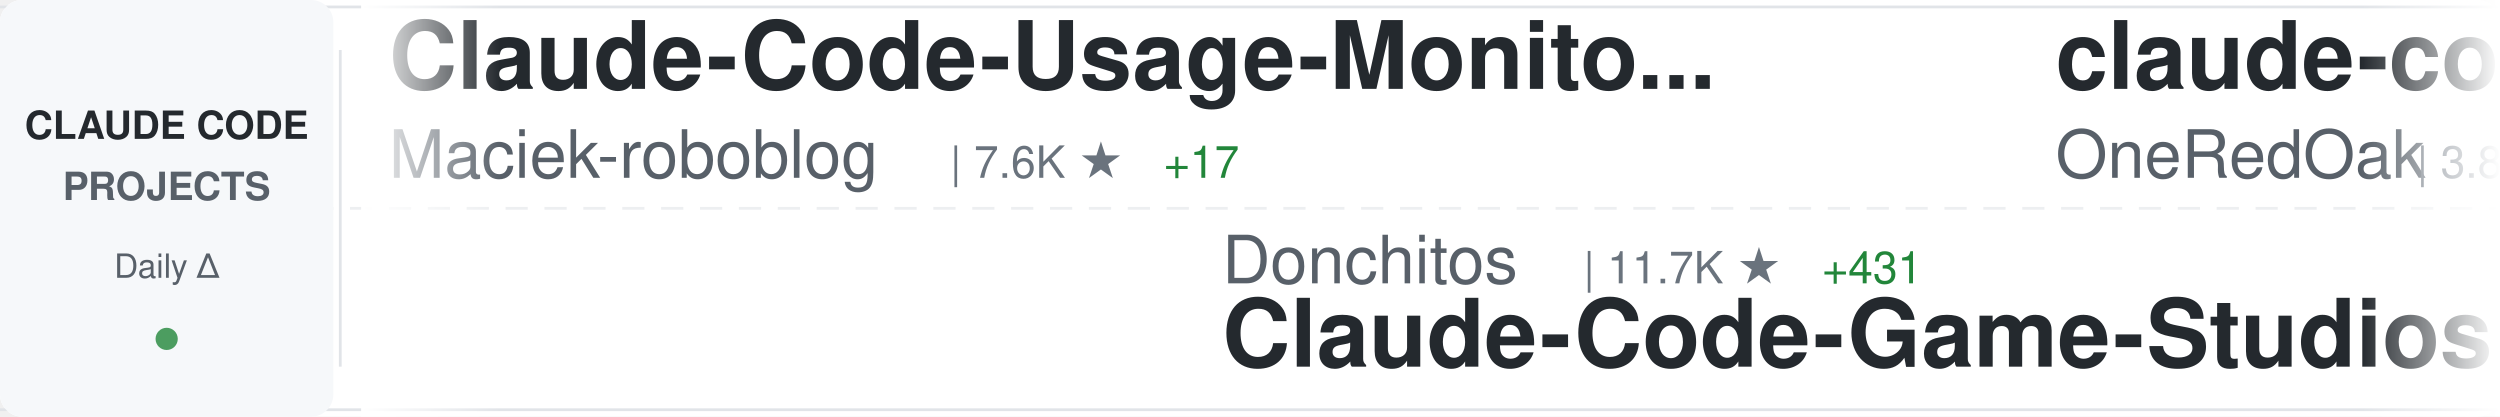
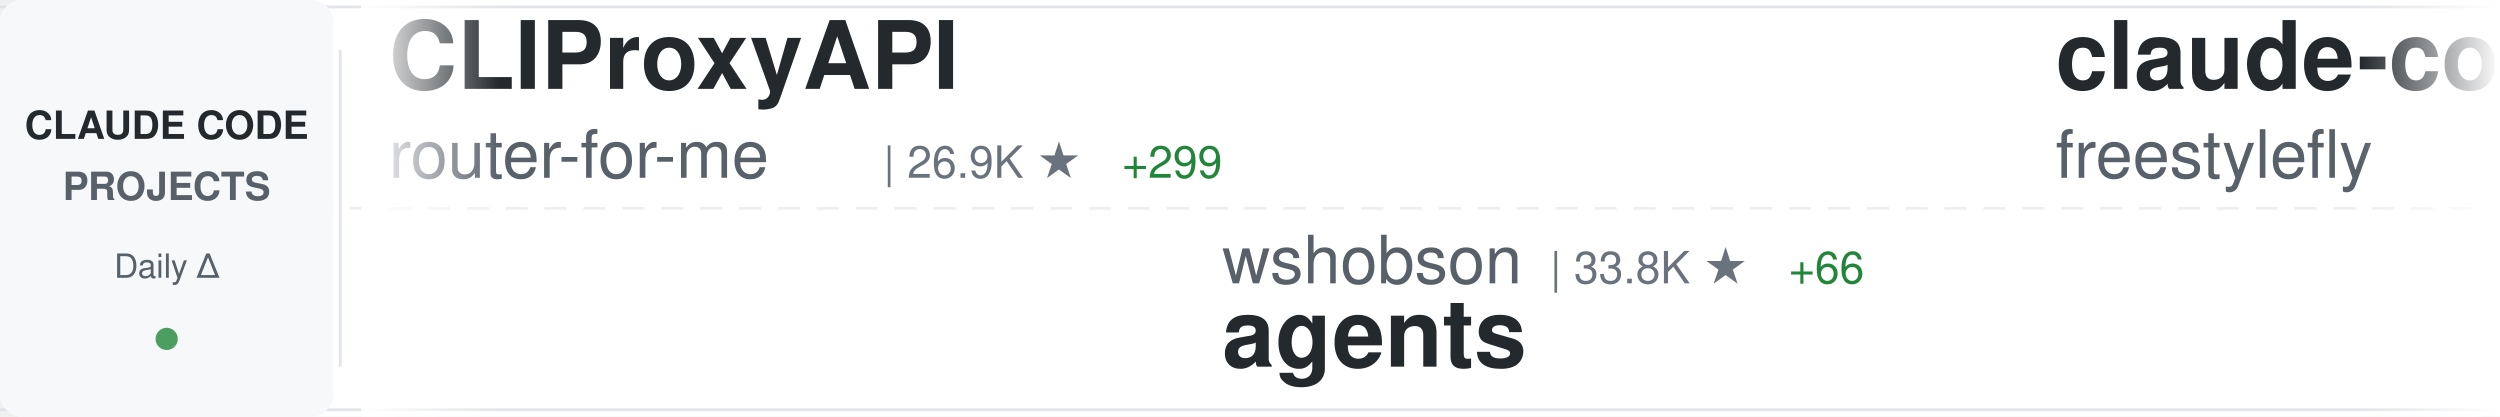
<svg xmlns="http://www.w3.org/2000/svg" width="900" height="150">
  <defs>
    <linearGradient id="awesomeLeftFade" x1="0%" y1="0%" x2="100%" y2="0%">
      <stop offset="0%" style="stop-color:#ffffff;stop-opacity:1" />
      <stop offset="100%" style="stop-color:#ffffff;stop-opacity:0" />
    </linearGradient>
    <linearGradient id="awesomeRightFade" x1="0%" y1="0%" x2="100%" y2="0%">
      <stop offset="0%" style="stop-color:#ffffff;stop-opacity:0" />
      <stop offset="100%" style="stop-color:#ffffff;stop-opacity:1" />
    </linearGradient>
  </defs>
  <rect width="900" height="150" fill="#ffffff" rx="8" />
  <rect x="0" y="2" width="900" height="1" fill="#e1e4e8" />
  <rect x="0" y="147" width="900" height="1" fill="#e1e4e8" />
  <line x1="0" y1="75" x2="900" y2="75" stroke="#e1e4e8" stroke-width="1" stroke-dasharray="8 6" opacity="0.6" />
  <rect x="0" y="0" width="120" height="150" fill="#f6f8fa" rx="8" />
  <text x="60" y="50" font-family="-apple-system, BlinkMacSystemFont, 'Segoe UI', Helvetica, Arial, sans-serif" font-size="14" font-weight="600" fill="#24292e" text-anchor="middle">CLAUDE CODE</text>
  <text x="60" y="72" font-family="-apple-system, BlinkMacSystemFont, 'Segoe UI', Helvetica, Arial, sans-serif" font-size="14" font-weight="600" fill="#586069" text-anchor="middle">PROJECTS</text>
  <text x="60" y="100" font-family="-apple-system, BlinkMacSystemFont, 'Segoe UI', Helvetica, Arial, sans-serif" font-size="12" font-weight="500" fill="#586069" text-anchor="middle">Daily Δ</text>
  <circle cx="60" cy="122" r="4" fill="#22863a" opacity="0.8" />
  <rect x="122" y="18" width="1" height="114" fill="#e1e4e8" />
  <clipPath id="awesomeTickerClip">
    <rect x="130" y="0" width="770" height="150" />
  </clipPath>
  <g clip-path="url(#awesomeTickerClip)">
    <g id="awesomeTickerItems">
      <animateTransform attributeName="transform" attributeType="XML" type="translate" from="0 0" to="-3000 0" dur="54s" repeatCount="indefinite" />
      <g transform="translate(0, 0)">
-         <text x="140" y="32" font-family="-apple-system, BlinkMacSystemFont, 'Segoe UI', Helvetica, Arial, sans-serif" font-size="34" font-weight="600" fill="#24292e">Claude-Code-Usage-Monito...</text>
-         <text x="140" y="64" font-family="-apple-system, BlinkMacSystemFont, 'Segoe UI', Helvetica, Arial, sans-serif" font-size="24" font-weight="400" fill="#586069">Maciek-roboblog</text>
-         <text x="342" y="64" font-family="-apple-system, BlinkMacSystemFont, 'Segoe UI', Helvetica, Arial, sans-serif" font-size="16" font-weight="500" fill="#6a737d">| 7.6K ★</text>
-         <text x="419" y="64" font-family="-apple-system, BlinkMacSystemFont, 'Segoe UI', Helvetica, Arial, sans-serif" font-size="16" font-weight="500" fill="#22863a"> +17</text>
+         <text x="140" y="32" font-family="-apple-system, BlinkMacSystemFont, 'Segoe UI', Helvetica, Arial, sans-serif" font-size="34" font-weight="600" fill="#24292e">CLIProxyAPI</text>
+         <text x="140" y="64" font-family="-apple-system, BlinkMacSystemFont, 'Segoe UI', Helvetica, Arial, sans-serif" font-size="24" font-weight="400" fill="#586069">router-for-me</text>
+         <text x="318" y="64" font-family="-apple-system, BlinkMacSystemFont, 'Segoe UI', Helvetica, Arial, sans-serif" font-size="16" font-weight="500" fill="#6a737d">| 26.9K ★</text>
+         <text x="404" y="64" font-family="-apple-system, BlinkMacSystemFont, 'Segoe UI', Helvetica, Arial, sans-serif" font-size="16" font-weight="500" fill="#22863a"> +299</text>
      </g>
      <g transform="translate(300, 0)">
-         <text x="140" y="102" font-family="-apple-system, BlinkMacSystemFont, 'Segoe UI', Helvetica, Arial, sans-serif" font-size="24" font-weight="400" fill="#586069">Donchitos</text>
-         <text x="270" y="102" font-family="-apple-system, BlinkMacSystemFont, 'Segoe UI', Helvetica, Arial, sans-serif" font-size="16" font-weight="500" fill="#6a737d">| 11.7K ★</text>
-         <text x="356" y="102" font-family="-apple-system, BlinkMacSystemFont, 'Segoe UI', Helvetica, Arial, sans-serif" font-size="16" font-weight="500" fill="#22863a"> +431</text>
-         <text x="140" y="132" font-family="-apple-system, BlinkMacSystemFont, 'Segoe UI', Helvetica, Arial, sans-serif" font-size="34" font-weight="600" fill="#24292e">Claude-Code-Game-Studios</text>
+         <text x="140" y="102" font-family="-apple-system, BlinkMacSystemFont, 'Segoe UI', Helvetica, Arial, sans-serif" font-size="24" font-weight="400" fill="#586069">wshobson</text>
+         <text x="258" y="102" font-family="-apple-system, BlinkMacSystemFont, 'Segoe UI', Helvetica, Arial, sans-serif" font-size="16" font-weight="500" fill="#6a737d">| 33.8K ★</text>
+         <text x="344" y="102" font-family="-apple-system, BlinkMacSystemFont, 'Segoe UI', Helvetica, Arial, sans-serif" font-size="16" font-weight="500" fill="#22863a"> +66</text>
+         <text x="140" y="132" font-family="-apple-system, BlinkMacSystemFont, 'Segoe UI', Helvetica, Arial, sans-serif" font-size="34" font-weight="600" fill="#24292e">agents</text>
      </g>
      <g transform="translate(600, 0)">
-         <text x="140" y="32" font-family="-apple-system, BlinkMacSystemFont, 'Segoe UI', Helvetica, Arial, sans-serif" font-size="34" font-weight="600" fill="#24292e">claude-code-workflows</text>
-         <text x="140" y="64" font-family="-apple-system, BlinkMacSystemFont, 'Segoe UI', Helvetica, Arial, sans-serif" font-size="24" font-weight="400" fill="#586069">OneRedOak</text>
-         <text x="270" y="64" font-family="-apple-system, BlinkMacSystemFont, 'Segoe UI', Helvetica, Arial, sans-serif" font-size="16" font-weight="500" fill="#6a737d">| 3.8K ★</text>
-         <text x="347" y="64" font-family="-apple-system, BlinkMacSystemFont, 'Segoe UI', Helvetica, Arial, sans-serif" font-size="16" font-weight="500" fill="#22863a"> +1</text>
+         <text x="140" y="32" font-family="-apple-system, BlinkMacSystemFont, 'Segoe UI', Helvetica, Arial, sans-serif" font-size="34" font-weight="600" fill="#24292e">claude-code</text>
+         <text x="140" y="64" font-family="-apple-system, BlinkMacSystemFont, 'Segoe UI', Helvetica, Arial, sans-serif" font-size="24" font-weight="400" fill="#586069">freestylefly</text>
+         <text x="306" y="64" font-family="-apple-system, BlinkMacSystemFont, 'Segoe UI', Helvetica, Arial, sans-serif" font-size="16" font-weight="500" fill="#6a737d">| 123 ★</text>
+         <text x="374" y="64" font-family="-apple-system, BlinkMacSystemFont, 'Segoe UI', Helvetica, Arial, sans-serif" font-size="16" font-weight="500" fill="#22863a"> +2</text>
      </g>
      <g transform="translate(900, 0)">
-         <text x="140" y="102" font-family="-apple-system, BlinkMacSystemFont, 'Segoe UI', Helvetica, Arial, sans-serif" font-size="24" font-weight="400" fill="#586069">anthropics</text>
-         <text x="282" y="102" font-family="-apple-system, BlinkMacSystemFont, 'Segoe UI', Helvetica, Arial, sans-serif" font-size="16" font-weight="500" fill="#6a737d">| 4.3K ★</text>
-         <text x="359" y="102" font-family="-apple-system, BlinkMacSystemFont, 'Segoe UI', Helvetica, Arial, sans-serif" font-size="16" font-weight="500" fill="#22863a"> +13</text>
-         <text x="140" y="132" font-family="-apple-system, BlinkMacSystemFont, 'Segoe UI', Helvetica, Arial, sans-serif" font-size="34" font-weight="600" fill="#24292e">claude-code-security-rev...</text>
+         <text x="140" y="102" font-family="-apple-system, BlinkMacSystemFont, 'Segoe UI', Helvetica, Arial, sans-serif" font-size="24" font-weight="400" fill="#586069">kodu-ai</text>
+         <text x="246" y="102" font-family="-apple-system, BlinkMacSystemFont, 'Segoe UI', Helvetica, Arial, sans-serif" font-size="16" font-weight="500" fill="#6a737d">| 5.3K ★</text>
+         <text x="140" y="132" font-family="-apple-system, BlinkMacSystemFont, 'Segoe UI', Helvetica, Arial, sans-serif" font-size="34" font-weight="600" fill="#24292e">claude-coder</text>
      </g>
      <g transform="translate(1200, 0)">
-         <text x="140" y="32" font-family="-apple-system, BlinkMacSystemFont, 'Segoe UI', Helvetica, Arial, sans-serif" font-size="34" font-weight="600" fill="#24292e">agents</text>
-         <text x="140" y="64" font-family="-apple-system, BlinkMacSystemFont, 'Segoe UI', Helvetica, Arial, sans-serif" font-size="24" font-weight="400" fill="#586069">wshobson</text>
-         <text x="258" y="64" font-family="-apple-system, BlinkMacSystemFont, 'Segoe UI', Helvetica, Arial, sans-serif" font-size="16" font-weight="500" fill="#6a737d">| 33.8K ★</text>
-         <text x="344" y="64" font-family="-apple-system, BlinkMacSystemFont, 'Segoe UI', Helvetica, Arial, sans-serif" font-size="16" font-weight="500" fill="#22863a"> +70</text>
+         <text x="140" y="32" font-family="-apple-system, BlinkMacSystemFont, 'Segoe UI', Helvetica, Arial, sans-serif" font-size="34" font-weight="600" fill="#24292e">claude-code-rev</text>
+         <text x="140" y="64" font-family="-apple-system, BlinkMacSystemFont, 'Segoe UI', Helvetica, Arial, sans-serif" font-size="24" font-weight="400" fill="#586069">oboard</text>
+         <text x="234" y="64" font-family="-apple-system, BlinkMacSystemFont, 'Segoe UI', Helvetica, Arial, sans-serif" font-size="16" font-weight="500" fill="#6a737d">| 3.0K ★</text>
+         <text x="311" y="64" font-family="-apple-system, BlinkMacSystemFont, 'Segoe UI', Helvetica, Arial, sans-serif" font-size="16" font-weight="500" fill="#22863a"> +13</text>
      </g>
      <g transform="translate(1500, 0)">
-         <text x="140" y="102" font-family="-apple-system, BlinkMacSystemFont, 'Segoe UI', Helvetica, Arial, sans-serif" font-size="24" font-weight="400" fill="#586069">xorespesp</text>
-         <text x="270" y="102" font-family="-apple-system, BlinkMacSystemFont, 'Segoe UI', Helvetica, Arial, sans-serif" font-size="16" font-weight="500" fill="#6a737d">| 215 ★</text>
-         <text x="140" y="132" font-family="-apple-system, BlinkMacSystemFont, 'Segoe UI', Helvetica, Arial, sans-serif" font-size="34" font-weight="600" fill="#24292e">claude-code</text>
+         <text x="140" y="102" font-family="-apple-system, BlinkMacSystemFont, 'Segoe UI', Helvetica, Arial, sans-serif" font-size="24" font-weight="400" fill="#586069">anthropics</text>
+         <text x="282" y="102" font-family="-apple-system, BlinkMacSystemFont, 'Segoe UI', Helvetica, Arial, sans-serif" font-size="16" font-weight="500" fill="#6a737d">| 119.6K ★</text>
+         <text x="377" y="102" font-family="-apple-system, BlinkMacSystemFont, 'Segoe UI', Helvetica, Arial, sans-serif" font-size="16" font-weight="500" fill="#22863a"> +617</text>
+         <text x="140" y="132" font-family="-apple-system, BlinkMacSystemFont, 'Segoe UI', Helvetica, Arial, sans-serif" font-size="34" font-weight="600" fill="#24292e">skills</text>
      </g>
      <g transform="translate(1800, 0)">
-         <text x="140" y="32" font-family="-apple-system, BlinkMacSystemFont, 'Segoe UI', Helvetica, Arial, sans-serif" font-size="34" font-weight="600" fill="#24292e">claude_code_src</text>
-         <text x="140" y="64" font-family="-apple-system, BlinkMacSystemFont, 'Segoe UI', Helvetica, Arial, sans-serif" font-size="24" font-weight="400" fill="#586069">ponponon</text>
-         <text x="258" y="64" font-family="-apple-system, BlinkMacSystemFont, 'Segoe UI', Helvetica, Arial, sans-serif" font-size="16" font-weight="500" fill="#6a737d">| 2.2K ★</text>
-         <text x="335" y="64" font-family="-apple-system, BlinkMacSystemFont, 'Segoe UI', Helvetica, Arial, sans-serif" font-size="16" font-weight="500" fill="#22863a"> +5</text>
+         <text x="140" y="32" font-family="-apple-system, BlinkMacSystemFont, 'Segoe UI', Helvetica, Arial, sans-serif" font-size="34" font-weight="600" fill="#24292e">claude-code-source</text>
+         <text x="140" y="64" font-family="-apple-system, BlinkMacSystemFont, 'Segoe UI', Helvetica, Arial, sans-serif" font-size="24" font-weight="400" fill="#586069">JrCx7scC</text>
+         <text x="258" y="64" font-family="-apple-system, BlinkMacSystemFont, 'Segoe UI', Helvetica, Arial, sans-serif" font-size="16" font-weight="500" fill="#6a737d">| 344 ★</text>
+         <text x="326" y="64" font-family="-apple-system, BlinkMacSystemFont, 'Segoe UI', Helvetica, Arial, sans-serif" font-size="16" font-weight="500" fill="#22863a"> +1</text>
      </g>
      <g transform="translate(2100, 0)">
-         <text x="140" y="102" font-family="-apple-system, BlinkMacSystemFont, 'Segoe UI', Helvetica, Arial, sans-serif" font-size="24" font-weight="400" fill="#586069">Pimzino</text>
-         <text x="246" y="102" font-family="-apple-system, BlinkMacSystemFont, 'Segoe UI', Helvetica, Arial, sans-serif" font-size="16" font-weight="500" fill="#6a737d">| 3.7K ★</text>
-         <text x="323" y="102" font-family="-apple-system, BlinkMacSystemFont, 'Segoe UI', Helvetica, Arial, sans-serif" font-size="16" font-weight="500" fill="#22863a"> +3</text>
-         <text x="140" y="132" font-family="-apple-system, BlinkMacSystemFont, 'Segoe UI', Helvetica, Arial, sans-serif" font-size="34" font-weight="600" fill="#24292e">claude-code-spec-workflo...</text>
+         <text x="140" y="102" font-family="-apple-system, BlinkMacSystemFont, 'Segoe UI', Helvetica, Arial, sans-serif" font-size="24" font-weight="400" fill="#586069">qwibitai</text>
+         <text x="258" y="102" font-family="-apple-system, BlinkMacSystemFont, 'Segoe UI', Helvetica, Arial, sans-serif" font-size="16" font-weight="500" fill="#6a737d">| 27.5K ★</text>
+         <text x="344" y="102" font-family="-apple-system, BlinkMacSystemFont, 'Segoe UI', Helvetica, Arial, sans-serif" font-size="16" font-weight="500" fill="#22863a"> +66</text>
+         <text x="140" y="132" font-family="-apple-system, BlinkMacSystemFont, 'Segoe UI', Helvetica, Arial, sans-serif" font-size="34" font-weight="600" fill="#24292e">nanoclaw</text>
      </g>
      <g transform="translate(2400, 0)">
-         <text x="140" y="32" font-family="-apple-system, BlinkMacSystemFont, 'Segoe UI', Helvetica, Arial, sans-serif" font-size="34" font-weight="600" fill="#24292e">Claude-code</text>
-         <text x="140" y="64" font-family="-apple-system, BlinkMacSystemFont, 'Segoe UI', Helvetica, Arial, sans-serif" font-size="24" font-weight="400" fill="#586069">zstmfhy</text>
-         <text x="246" y="64" font-family="-apple-system, BlinkMacSystemFont, 'Segoe UI', Helvetica, Arial, sans-serif" font-size="16" font-weight="500" fill="#6a737d">| 192 ★</text>
+         <text x="140" y="32" font-family="-apple-system, BlinkMacSystemFont, 'Segoe UI', Helvetica, Arial, sans-serif" font-size="34" font-weight="600" fill="#24292e">claude-code</text>
+         <text x="140" y="64" font-family="-apple-system, BlinkMacSystemFont, 'Segoe UI', Helvetica, Arial, sans-serif" font-size="24" font-weight="400" fill="#586069">T-Lab-CUHKSZ</text>
+         <text x="306" y="64" font-family="-apple-system, BlinkMacSystemFont, 'Segoe UI', Helvetica, Arial, sans-serif" font-size="16" font-weight="500" fill="#6a737d">| 287 ★</text>
      </g>
      <g transform="translate(2700, 0)">
-         <text x="140" y="102" font-family="-apple-system, BlinkMacSystemFont, 'Segoe UI', Helvetica, Arial, sans-serif" font-size="24" font-weight="400" fill="#586069">Yeachan-Heo</text>
-         <text x="294" y="102" font-family="-apple-system, BlinkMacSystemFont, 'Segoe UI', Helvetica, Arial, sans-serif" font-size="16" font-weight="500" fill="#6a737d">| 29.6K ★</text>
-         <text x="380" y="102" font-family="-apple-system, BlinkMacSystemFont, 'Segoe UI', Helvetica, Arial, sans-serif" font-size="16" font-weight="500" fill="#22863a"> +265</text>
-         <text x="140" y="132" font-family="-apple-system, BlinkMacSystemFont, 'Segoe UI', Helvetica, Arial, sans-serif" font-size="34" font-weight="600" fill="#24292e">oh-my-claudecode</text>
+         <text x="140" y="102" font-family="-apple-system, BlinkMacSystemFont, 'Segoe UI', Helvetica, Arial, sans-serif" font-size="24" font-weight="400" fill="#586069">ChrisWiles</text>
+         <text x="282" y="102" font-family="-apple-system, BlinkMacSystemFont, 'Segoe UI', Helvetica, Arial, sans-serif" font-size="16" font-weight="500" fill="#6a737d">| 5.8K ★</text>
+         <text x="359" y="102" font-family="-apple-system, BlinkMacSystemFont, 'Segoe UI', Helvetica, Arial, sans-serif" font-size="16" font-weight="500" fill="#22863a"> +2</text>
+         <text x="140" y="132" font-family="-apple-system, BlinkMacSystemFont, 'Segoe UI', Helvetica, Arial, sans-serif" font-size="34" font-weight="600" fill="#24292e">claude-code-showcase</text>
      </g>
      <g transform="translate(3000, 0)">
-         <text x="140" y="32" font-family="-apple-system, BlinkMacSystemFont, 'Segoe UI', Helvetica, Arial, sans-serif" font-size="34" font-weight="600" fill="#24292e">Claude-Code-Usage-Monito...</text>
-         <text x="140" y="64" font-family="-apple-system, BlinkMacSystemFont, 'Segoe UI', Helvetica, Arial, sans-serif" font-size="24" font-weight="400" fill="#586069">Maciek-roboblog</text>
-         <text x="342" y="64" font-family="-apple-system, BlinkMacSystemFont, 'Segoe UI', Helvetica, Arial, sans-serif" font-size="16" font-weight="500" fill="#6a737d">| 7.6K ★</text>
-         <text x="419" y="64" font-family="-apple-system, BlinkMacSystemFont, 'Segoe UI', Helvetica, Arial, sans-serif" font-size="16" font-weight="500" fill="#22863a"> +17</text>
+         <text x="140" y="32" font-family="-apple-system, BlinkMacSystemFont, 'Segoe UI', Helvetica, Arial, sans-serif" font-size="34" font-weight="600" fill="#24292e">CLIProxyAPI</text>
+         <text x="140" y="64" font-family="-apple-system, BlinkMacSystemFont, 'Segoe UI', Helvetica, Arial, sans-serif" font-size="24" font-weight="400" fill="#586069">router-for-me</text>
+         <text x="318" y="64" font-family="-apple-system, BlinkMacSystemFont, 'Segoe UI', Helvetica, Arial, sans-serif" font-size="16" font-weight="500" fill="#6a737d">| 26.9K ★</text>
+         <text x="404" y="64" font-family="-apple-system, BlinkMacSystemFont, 'Segoe UI', Helvetica, Arial, sans-serif" font-size="16" font-weight="500" fill="#22863a"> +299</text>
      </g>
      <g transform="translate(3300, 0)">
-         <text x="140" y="102" font-family="-apple-system, BlinkMacSystemFont, 'Segoe UI', Helvetica, Arial, sans-serif" font-size="24" font-weight="400" fill="#586069">Donchitos</text>
-         <text x="270" y="102" font-family="-apple-system, BlinkMacSystemFont, 'Segoe UI', Helvetica, Arial, sans-serif" font-size="16" font-weight="500" fill="#6a737d">| 11.7K ★</text>
-         <text x="356" y="102" font-family="-apple-system, BlinkMacSystemFont, 'Segoe UI', Helvetica, Arial, sans-serif" font-size="16" font-weight="500" fill="#22863a"> +431</text>
-         <text x="140" y="132" font-family="-apple-system, BlinkMacSystemFont, 'Segoe UI', Helvetica, Arial, sans-serif" font-size="34" font-weight="600" fill="#24292e">Claude-Code-Game-Studios</text>
+         <text x="140" y="102" font-family="-apple-system, BlinkMacSystemFont, 'Segoe UI', Helvetica, Arial, sans-serif" font-size="24" font-weight="400" fill="#586069">wshobson</text>
+         <text x="258" y="102" font-family="-apple-system, BlinkMacSystemFont, 'Segoe UI', Helvetica, Arial, sans-serif" font-size="16" font-weight="500" fill="#6a737d">| 33.8K ★</text>
+         <text x="344" y="102" font-family="-apple-system, BlinkMacSystemFont, 'Segoe UI', Helvetica, Arial, sans-serif" font-size="16" font-weight="500" fill="#22863a"> +66</text>
+         <text x="140" y="132" font-family="-apple-system, BlinkMacSystemFont, 'Segoe UI', Helvetica, Arial, sans-serif" font-size="34" font-weight="600" fill="#24292e">agents</text>
      </g>
      <g transform="translate(3600, 0)">
-         <text x="140" y="32" font-family="-apple-system, BlinkMacSystemFont, 'Segoe UI', Helvetica, Arial, sans-serif" font-size="34" font-weight="600" fill="#24292e">claude-code-workflows</text>
-         <text x="140" y="64" font-family="-apple-system, BlinkMacSystemFont, 'Segoe UI', Helvetica, Arial, sans-serif" font-size="24" font-weight="400" fill="#586069">OneRedOak</text>
-         <text x="270" y="64" font-family="-apple-system, BlinkMacSystemFont, 'Segoe UI', Helvetica, Arial, sans-serif" font-size="16" font-weight="500" fill="#6a737d">| 3.8K ★</text>
-         <text x="347" y="64" font-family="-apple-system, BlinkMacSystemFont, 'Segoe UI', Helvetica, Arial, sans-serif" font-size="16" font-weight="500" fill="#22863a"> +1</text>
+         <text x="140" y="32" font-family="-apple-system, BlinkMacSystemFont, 'Segoe UI', Helvetica, Arial, sans-serif" font-size="34" font-weight="600" fill="#24292e">claude-code</text>
+         <text x="140" y="64" font-family="-apple-system, BlinkMacSystemFont, 'Segoe UI', Helvetica, Arial, sans-serif" font-size="24" font-weight="400" fill="#586069">freestylefly</text>
+         <text x="306" y="64" font-family="-apple-system, BlinkMacSystemFont, 'Segoe UI', Helvetica, Arial, sans-serif" font-size="16" font-weight="500" fill="#6a737d">| 123 ★</text>
+         <text x="374" y="64" font-family="-apple-system, BlinkMacSystemFont, 'Segoe UI', Helvetica, Arial, sans-serif" font-size="16" font-weight="500" fill="#22863a"> +2</text>
      </g>
      <g transform="translate(3900, 0)">
-         <text x="140" y="102" font-family="-apple-system, BlinkMacSystemFont, 'Segoe UI', Helvetica, Arial, sans-serif" font-size="24" font-weight="400" fill="#586069">anthropics</text>
-         <text x="282" y="102" font-family="-apple-system, BlinkMacSystemFont, 'Segoe UI', Helvetica, Arial, sans-serif" font-size="16" font-weight="500" fill="#6a737d">| 4.3K ★</text>
-         <text x="359" y="102" font-family="-apple-system, BlinkMacSystemFont, 'Segoe UI', Helvetica, Arial, sans-serif" font-size="16" font-weight="500" fill="#22863a"> +13</text>
-         <text x="140" y="132" font-family="-apple-system, BlinkMacSystemFont, 'Segoe UI', Helvetica, Arial, sans-serif" font-size="34" font-weight="600" fill="#24292e">claude-code-security-rev...</text>
+         <text x="140" y="102" font-family="-apple-system, BlinkMacSystemFont, 'Segoe UI', Helvetica, Arial, sans-serif" font-size="24" font-weight="400" fill="#586069">kodu-ai</text>
+         <text x="246" y="102" font-family="-apple-system, BlinkMacSystemFont, 'Segoe UI', Helvetica, Arial, sans-serif" font-size="16" font-weight="500" fill="#6a737d">| 5.3K ★</text>
+         <text x="140" y="132" font-family="-apple-system, BlinkMacSystemFont, 'Segoe UI', Helvetica, Arial, sans-serif" font-size="34" font-weight="600" fill="#24292e">claude-coder</text>
      </g>
    </g>
  </g>
  <rect x="130" y="0" width="50" height="150" fill="url(#awesomeLeftFade)" />
  <rect x="850" y="0" width="50" height="150" fill="url(#awesomeRightFade)" />
</svg>
